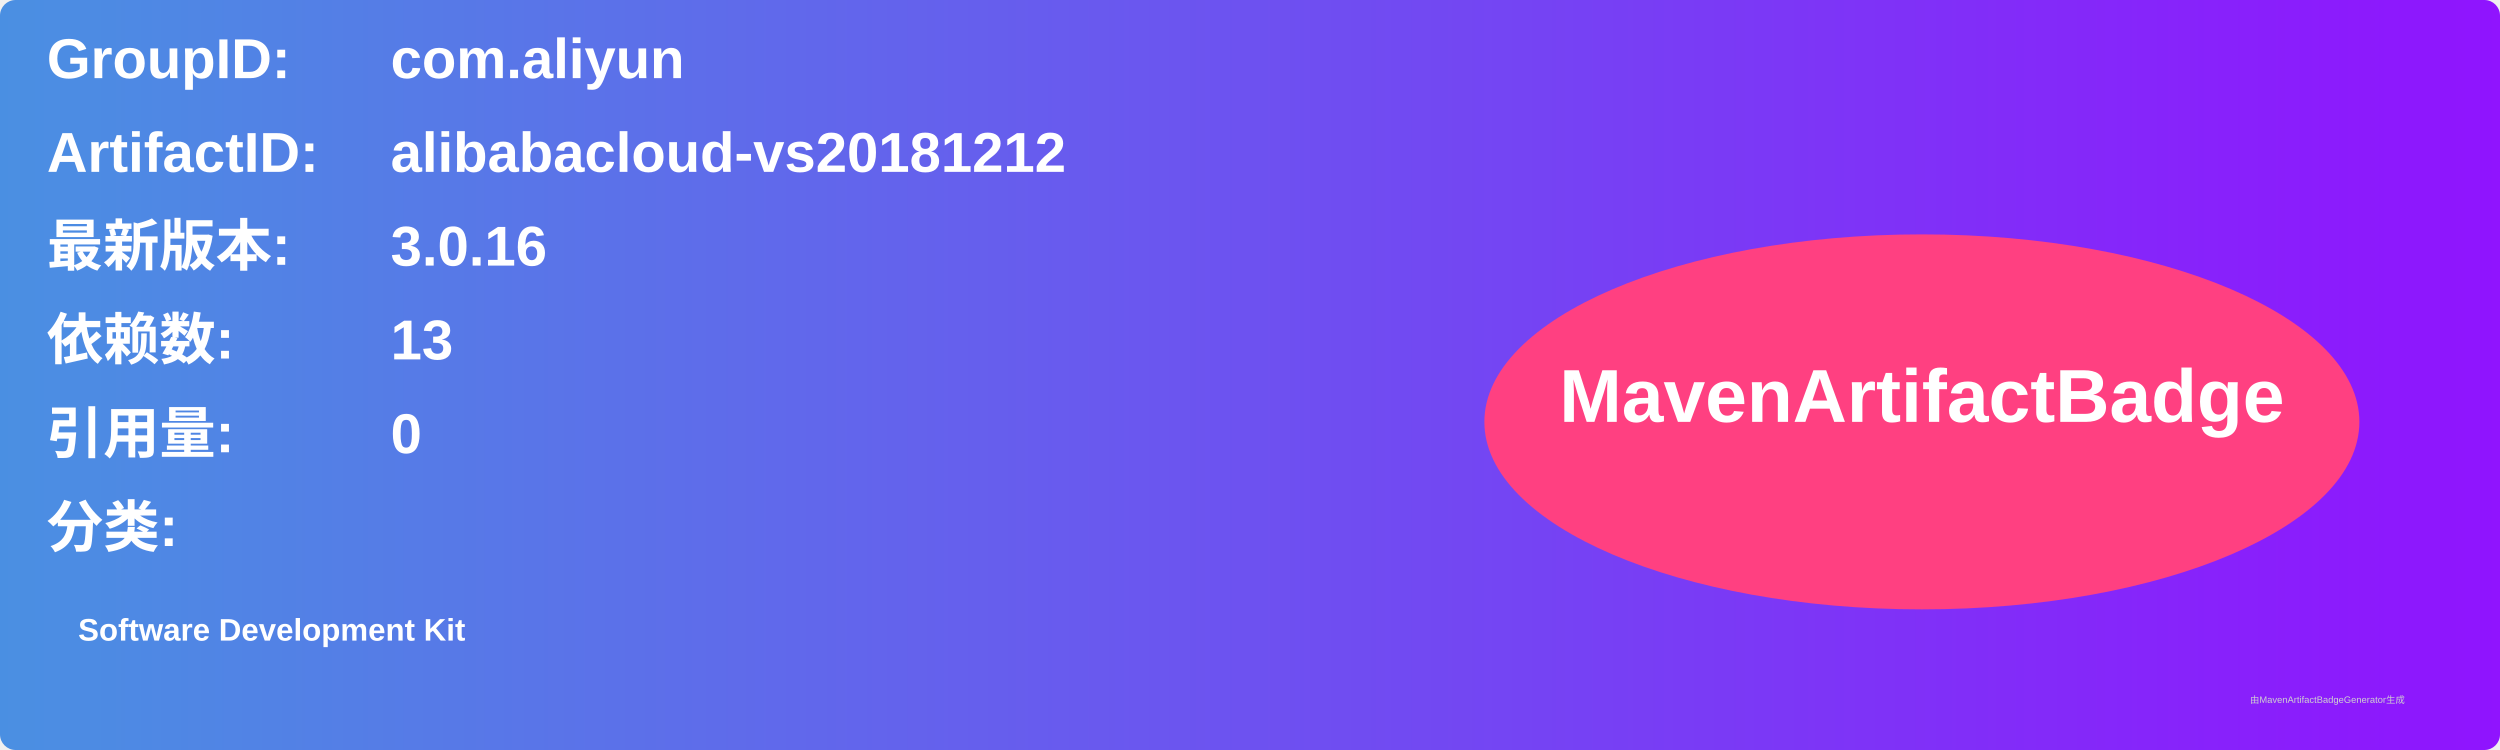
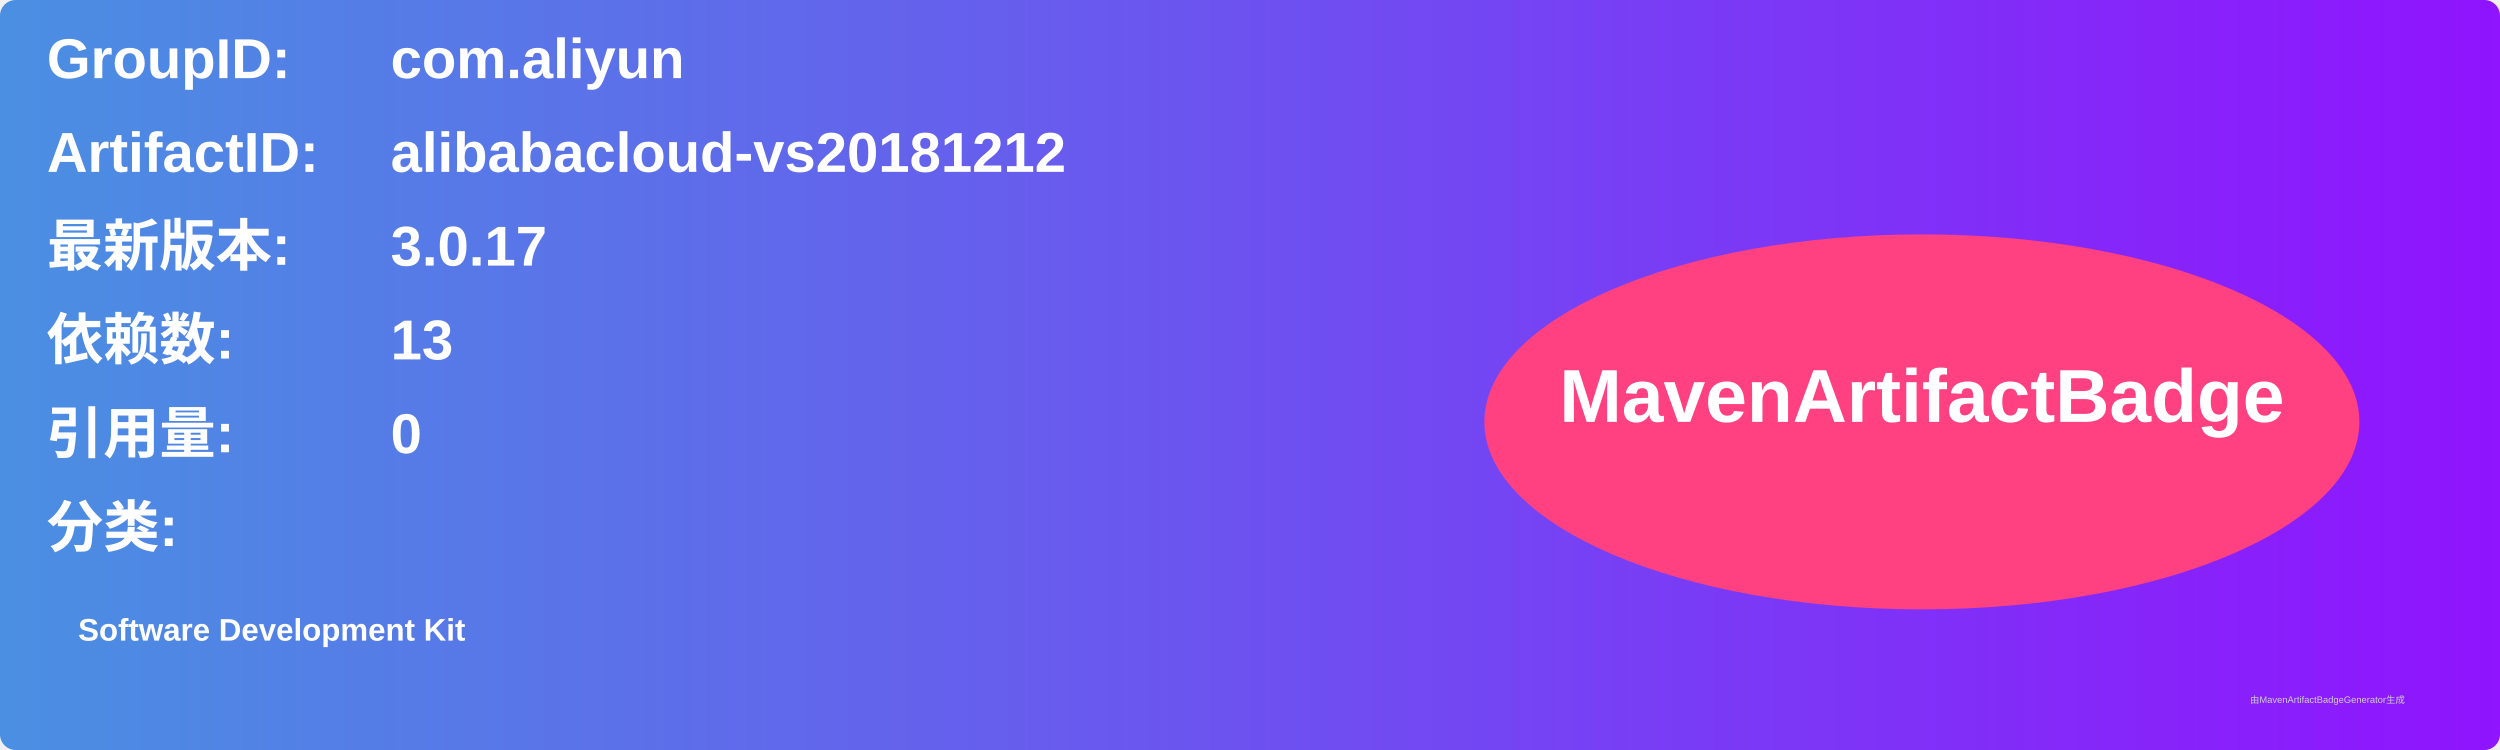
<svg xmlns="http://www.w3.org/2000/svg" width="800" height="240" viewBox="0 0 800 240">
  <linearGradient id="grad" x1="0%" y1="0%" x2="100%" y2="0%">
    <stop offset="0%" stop-color="#4a90e2" />
    <stop offset="100%" stop-color="#9013fe" />
  </linearGradient>
  <rect width="100%" height="100%" rx="5" ry="5" fill="url(#grad)" />
  <g transform="translate(15, 15)">
    <text x="0" y="10" font-family="Arial" font-size="18" fill="white" font-weight="bold" width="260">GroupID:</text>
    <text x="110" y="10" font-family="Arial" font-size="18" fill="white" font-weight="bold" width="460">com.aliyun</text>
    <text x="0" y="40" font-family="Arial" font-size="18" fill="white" font-weight="bold" width="260">ArtifactID:</text>
    <text x="110" y="40" font-family="Arial" font-size="18" fill="white" font-weight="bold" width="460">alibabacloud-vs20181212</text>
    <text x="0" y="70" font-family="Arial" font-size="18" fill="white" font-weight="bold">最新版本:</text>
    <text x="110" y="70" font-family="Arial" font-size="18" fill="white" font-weight="bold">
-       <tspan font-weight="bold">3.0.16</tspan>
+       <tspan font-weight="bold">3.0.17</tspan>
    </text>
    <text x="0" y="100" font-family="Arial" font-size="18" fill="white" font-weight="bold">依赖数: </text>
    <text x="110" y="100" font-family="Arial" font-size="18" fill="white">
      <tspan font-weight="bold">13</tspan>
    </text>
    <text x="0" y="130" font-family="Arial" font-size="18" fill="white" font-weight="bold">引用量: </text>
    <text x="110" y="130" font-family="Arial" font-size="18" fill="white">
      <tspan font-weight="bold">0</tspan>
    </text>
    <text x="0" y="160" font-family="Arial" font-size="18" fill="white" font-weight="bold">分类:</text>
    <text x="10" y="190" font-family="Arial" font-size="10" fill="white">
      <tspan font-weight="bold">Software Development Kit</tspan>
    </text>
    <ellipse cx="600" cy="120" rx="140" ry="60" fill="#ff4081" />
    <text x="600" y="120" text-anchor="middle" font-family="Arial" font-size="24" fill="white" font-weight="bold">MavenArtifactBadge</text>
  </g>
  <text x="720" y="225" font-family="Arial" font-size="3" fill="#d0d0d0">由MavenArtifactBadgeGenerator生成</text>
</svg>
